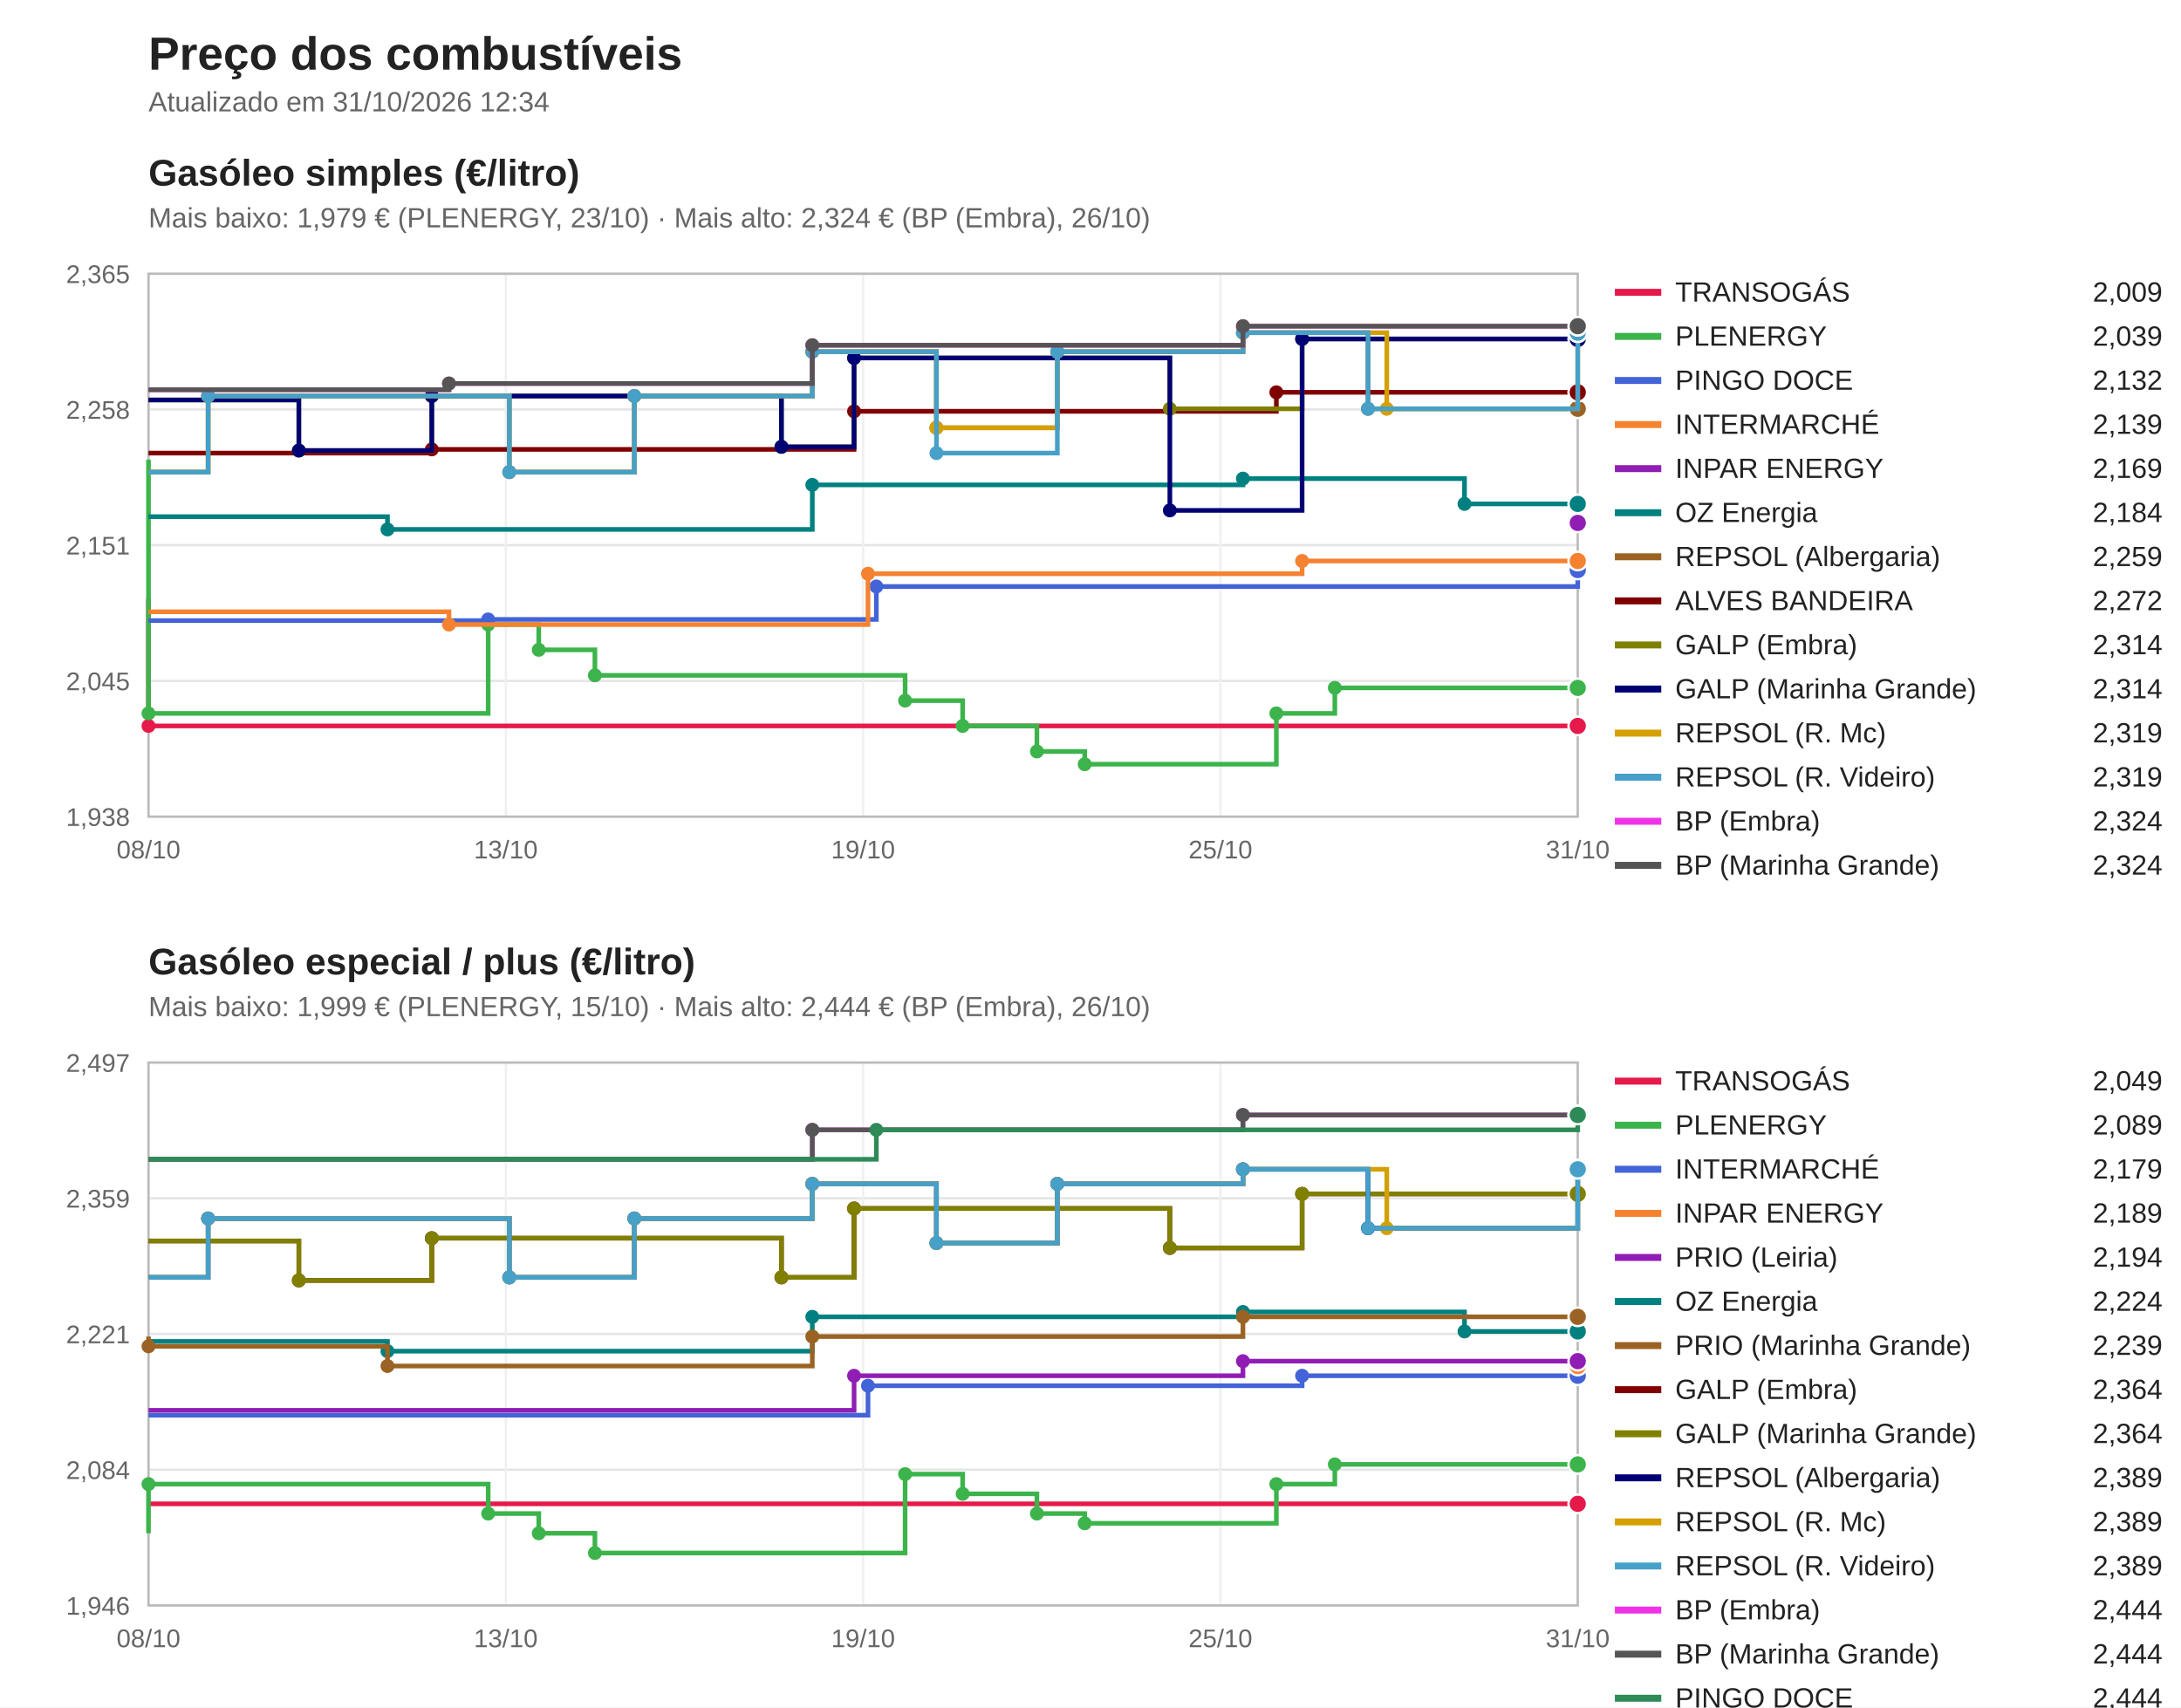
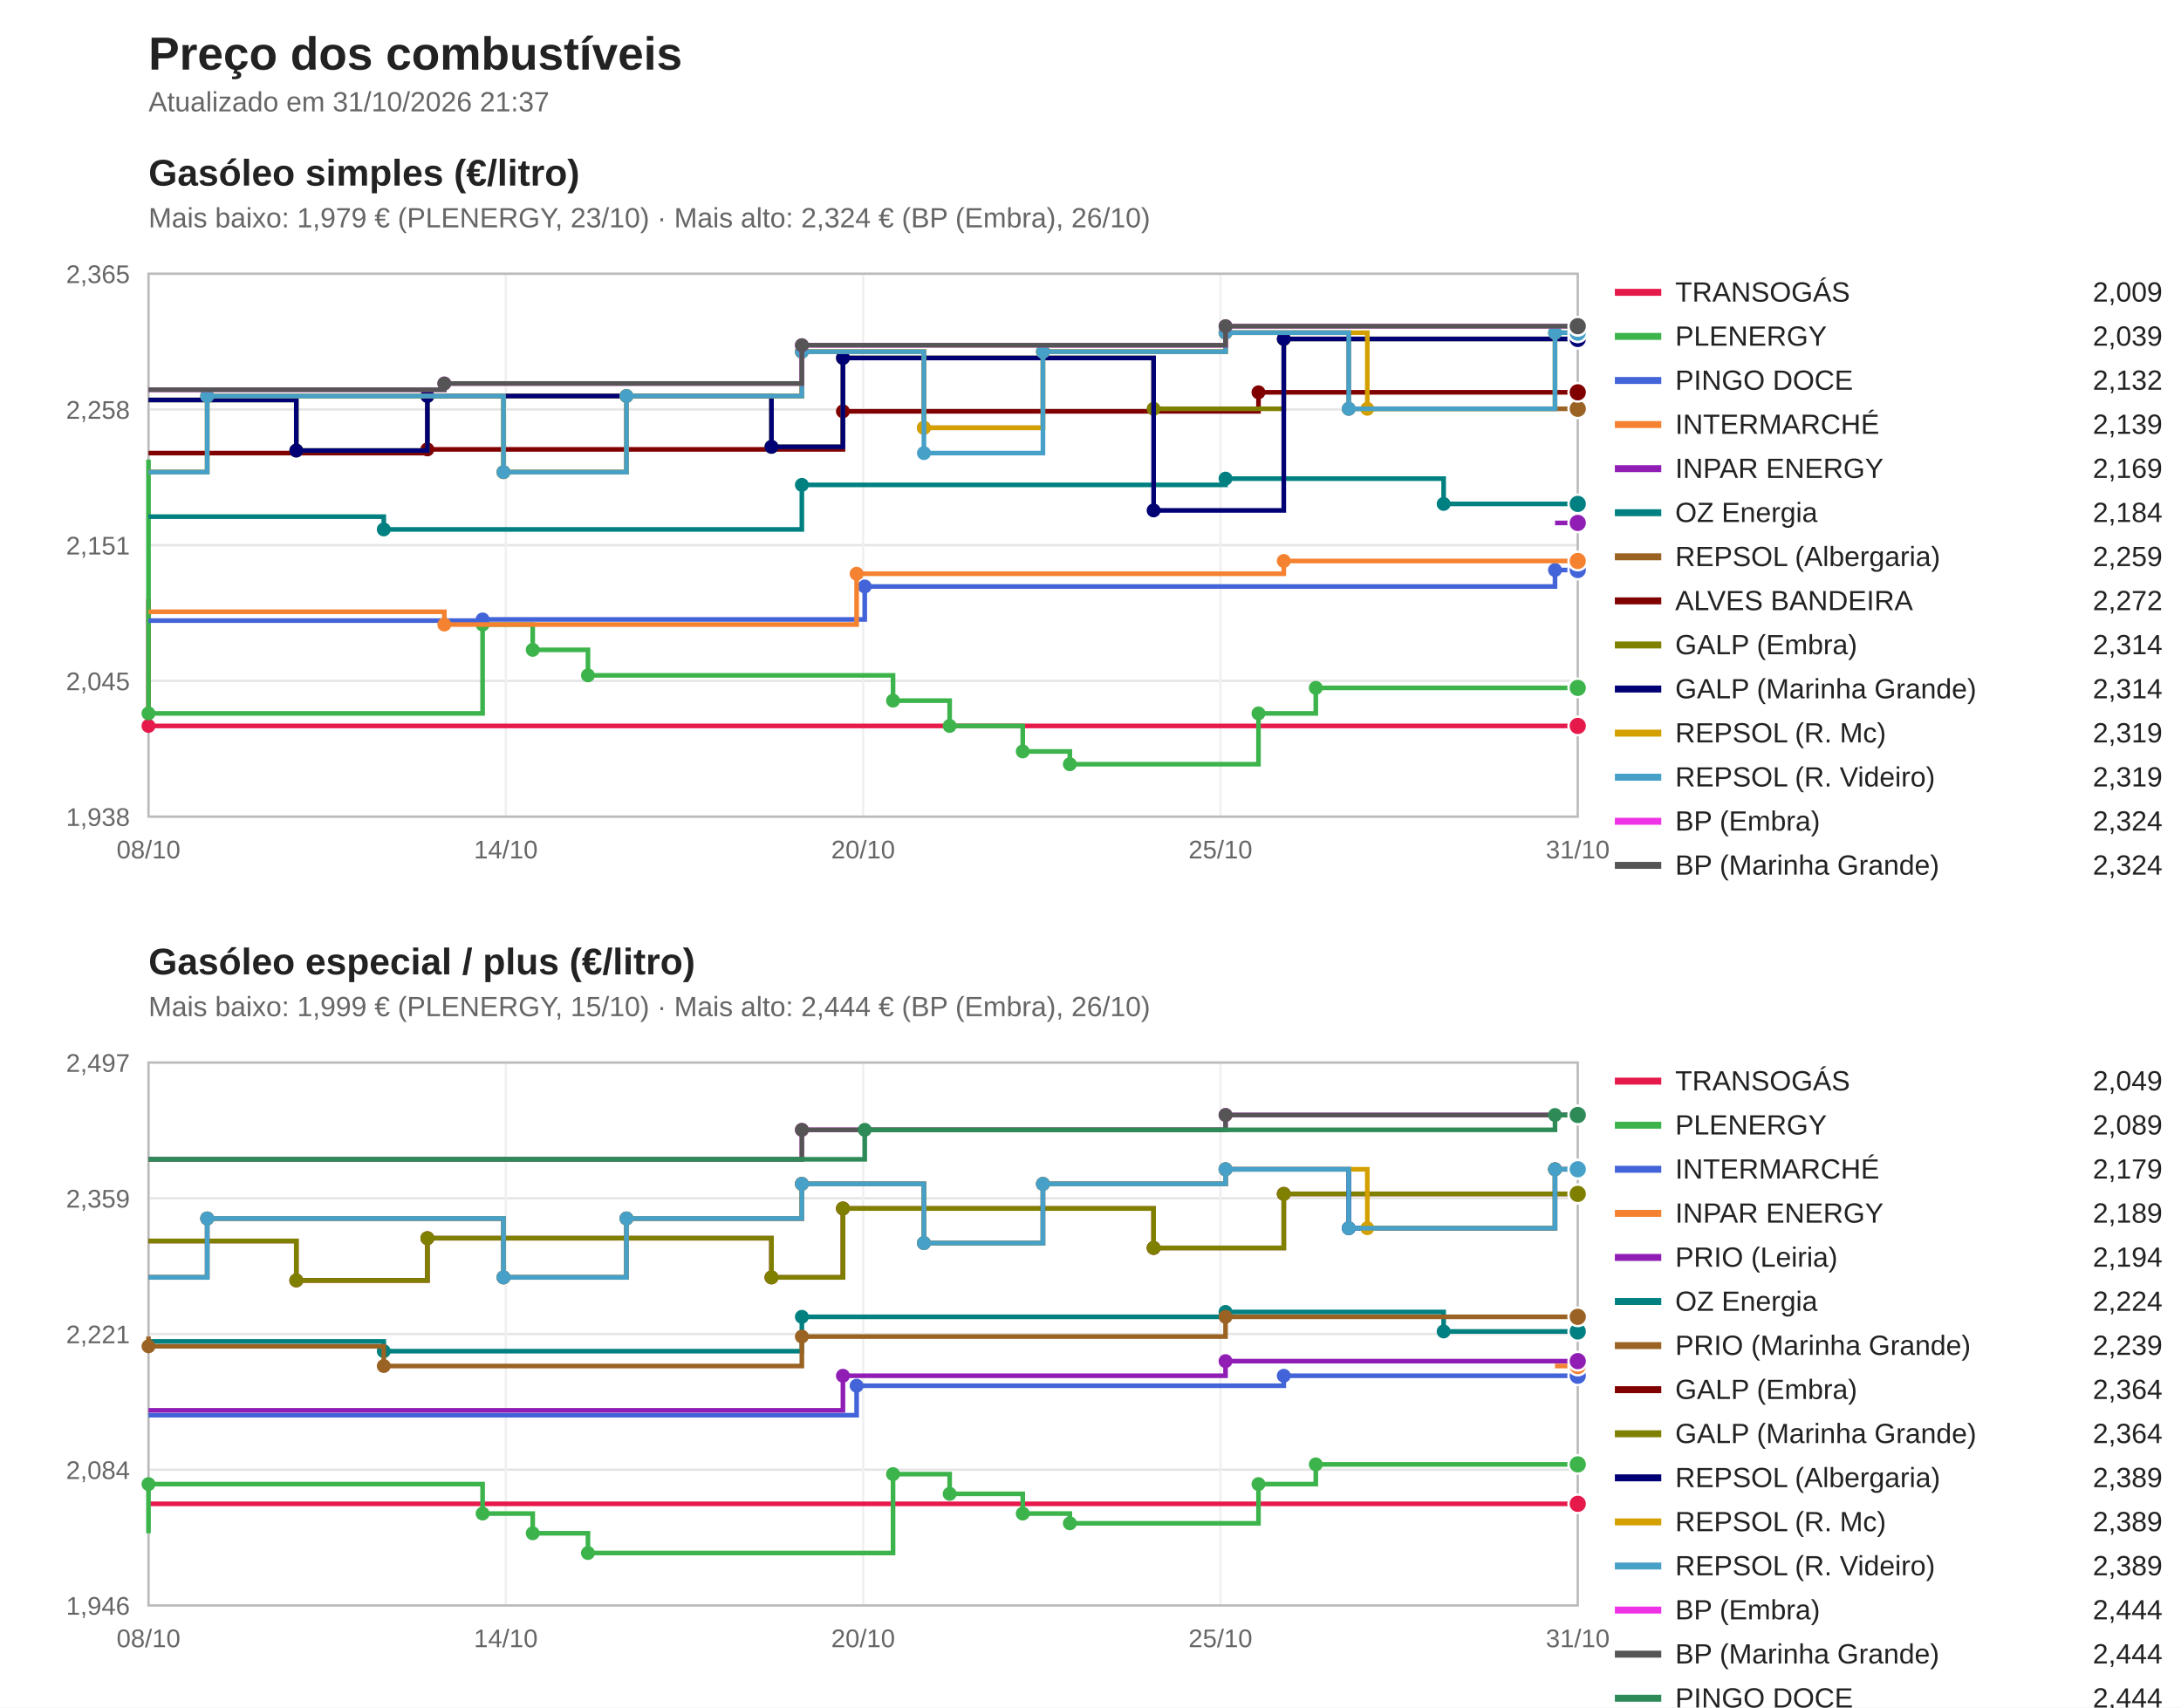
<svg xmlns="http://www.w3.org/2000/svg" viewBox="0 0 940 736" width="940" height="736" font-family="Segoe UI, Arial, sans-serif">
  <rect width="940" height="736" fill="#ffffff" />
  <text x="64" y="30" font-size="20" font-weight="bold" fill="#222">Preço dos combustíveis</text>
-   <text x="64" y="48" font-size="12" fill="#666">Atualizado em 31/10/2026 12:34</text>
+   <text x="64" y="48" font-size="12" fill="#666">Atualizado em 31/10/2026 21:37</text>
  <text x="64" y="80" font-size="16" font-weight="bold" fill="#222">Gasóleo simples (€/litro)</text>
  <text x="64" y="98" font-size="12" fill="#666">Mais baixo: 1,979 € (PLENERGY, 23/10) · Mais alto: 2,324 € (BP (Embra), 26/10)</text>
  <line x1="64" y1="352.0" x2="680" y2="352.0" stroke="#e5e5e5" />
  <text x="56" y="356.0" font-size="11" fill="#666" text-anchor="end">1,938</text>
  <line x1="64" y1="293.5" x2="680" y2="293.5" stroke="#e5e5e5" />
  <text x="56" y="297.5" font-size="11" fill="#666" text-anchor="end">2,045</text>
  <line x1="64" y1="235.0" x2="680" y2="235.0" stroke="#e5e5e5" />
  <text x="56" y="239.0" font-size="11" fill="#666" text-anchor="end">2,151</text>
  <line x1="64" y1="176.5" x2="680" y2="176.5" stroke="#e5e5e5" />
  <text x="56" y="180.5" font-size="11" fill="#666" text-anchor="end">2,258</text>
  <line x1="64" y1="118.0" x2="680" y2="118.0" stroke="#e5e5e5" />
  <text x="56" y="122.0" font-size="11" fill="#666" text-anchor="end">2,365</text>
  <line x1="64.0" y1="118" x2="64.0" y2="352" stroke="#f0f0f0" />
  <text x="64.0" y="370" font-size="11" fill="#666" text-anchor="middle">08/10</text>
  <line x1="218.0" y1="118" x2="218.0" y2="352" stroke="#f0f0f0" />
-   <text x="218.0" y="370" font-size="11" fill="#666" text-anchor="middle">13/10</text>
+   <text x="218.0" y="370" font-size="11" fill="#666" text-anchor="middle">14/10</text>
  <line x1="372.0" y1="118" x2="372.0" y2="352" stroke="#f0f0f0" />
-   <text x="372.0" y="370" font-size="11" fill="#666" text-anchor="middle">19/10</text>
+   <text x="372.0" y="370" font-size="11" fill="#666" text-anchor="middle">20/10</text>
  <line x1="526.0" y1="118" x2="526.0" y2="352" stroke="#f0f0f0" />
  <text x="526.0" y="370" font-size="11" fill="#666" text-anchor="middle">25/10</text>
  <line x1="680.0" y1="118" x2="680.0" y2="352" stroke="#f0f0f0" />
  <text x="680.0" y="370" font-size="11" fill="#666" text-anchor="middle">31/10</text>
  <rect x="64" y="118" width="616" height="234" fill="none" stroke="#bbb" />
  <path d="M64.0,258.2 H64.0 V312.9 H680.0 V312.9" fill="none" stroke="#e6194b" stroke-width="2" />
  <circle cx="64.0" cy="312.9" r="3" fill="#e6194b" />
  <circle cx="680.0" cy="312.9" r="4" fill="#e6194b" stroke="#fff" />
  <line x1="696" y1="126" x2="716" y2="126" stroke="#e6194b" stroke-width="3" />
  <text x="722" y="130" font-size="12" fill="#222">TRANSOGÁS</text>
  <text x="932" y="130" font-size="12" fill="#222" text-anchor="end">2,009</text>
-   <path d="M64.0,198.1 H64.0 V307.5 H210.4 V269.2 H232.2 V280.1 H256.4 V291.1 H390.1 V302.0 H414.9 V312.9 H446.9 V323.9 H467.5 V329.4 H550.1 V307.5 H575.3 V296.5 H680.0 V296.5" fill="none" stroke="#3cb44b" stroke-width="2" />
+   <path d="M64.0,198.1 H64.0 V307.5 H208.0 V269.2 H229.6 V280.1 H253.4 V291.1 H384.9 V302.0 H409.3 V312.9 H440.8 V323.9 H461.1 V329.4 H542.4 V307.5 H567.1 V296.5 H680.0 V296.5" fill="none" stroke="#3cb44b" stroke-width="2" />
  <circle cx="64.0" cy="307.5" r="3" fill="#3cb44b" />
-   <circle cx="210.4" cy="269.2" r="3" fill="#3cb44b" />
-   <circle cx="232.2" cy="280.1" r="3" fill="#3cb44b" />
-   <circle cx="256.4" cy="291.1" r="3" fill="#3cb44b" />
-   <circle cx="390.1" cy="302.0" r="3" fill="#3cb44b" />
-   <circle cx="414.9" cy="312.9" r="3" fill="#3cb44b" />
-   <circle cx="446.9" cy="323.9" r="3" fill="#3cb44b" />
-   <circle cx="467.5" cy="329.4" r="3" fill="#3cb44b" />
-   <circle cx="550.1" cy="307.5" r="3" fill="#3cb44b" />
-   <circle cx="575.3" cy="296.5" r="3" fill="#3cb44b" />
+   <circle cx="208.0" cy="269.2" r="3" fill="#3cb44b" />
+   <circle cx="229.6" cy="280.1" r="3" fill="#3cb44b" />
+   <circle cx="253.4" cy="291.1" r="3" fill="#3cb44b" />
+   <circle cx="384.9" cy="302.0" r="3" fill="#3cb44b" />
+   <circle cx="409.3" cy="312.9" r="3" fill="#3cb44b" />
+   <circle cx="440.8" cy="323.9" r="3" fill="#3cb44b" />
+   <circle cx="461.1" cy="329.4" r="3" fill="#3cb44b" />
+   <circle cx="542.4" cy="307.5" r="3" fill="#3cb44b" />
+   <circle cx="567.1" cy="296.5" r="3" fill="#3cb44b" />
  <circle cx="680.0" cy="296.5" r="4" fill="#3cb44b" stroke="#fff" />
  <line x1="696" y1="145" x2="716" y2="145" stroke="#3cb44b" stroke-width="3" />
  <text x="722" y="149" font-size="12" fill="#222">PLENERGY</text>
  <text x="932" y="149" font-size="12" fill="#222" text-anchor="end">2,039</text>
-   <path d="M64.0,267.5 H210.4 V267.0 H377.7 V252.8 H680.0 V245.7 H680.0 V245.7" fill="none" stroke="#4363d8" stroke-width="2" />
-   <circle cx="210.4" cy="267.0" r="3" fill="#4363d8" />
-   <circle cx="377.7" cy="252.8" r="3" fill="#4363d8" />
-   <circle cx="680.0" cy="245.7" r="3" fill="#4363d8" />
+   <path d="M64.0,267.5 H208.0 V267.0 H372.7 V252.8 H670.2 V245.7 H680.0 V245.7" fill="none" stroke="#4363d8" stroke-width="2" />
+   <circle cx="208.0" cy="267.0" r="3" fill="#4363d8" />
+   <circle cx="372.7" cy="252.8" r="3" fill="#4363d8" />
+   <circle cx="670.2" cy="245.7" r="3" fill="#4363d8" />
  <circle cx="680.0" cy="245.7" r="4" fill="#4363d8" stroke="#fff" />
  <line x1="696" y1="164" x2="716" y2="164" stroke="#4363d8" stroke-width="3" />
  <text x="722" y="168" font-size="12" fill="#222">PINGO DOCE</text>
  <text x="932" y="168" font-size="12" fill="#222" text-anchor="end">2,132</text>
-   <path d="M64.0,263.7 H193.5 V269.2 H374.1 V247.3 H561.2 V241.8 H680.0 V241.8" fill="none" stroke="#f58231" stroke-width="2" />
-   <circle cx="193.5" cy="269.2" r="3" fill="#f58231" />
-   <circle cx="374.1" cy="247.3" r="3" fill="#f58231" />
-   <circle cx="561.2" cy="241.8" r="3" fill="#f58231" />
+   <path d="M64.0,263.7 H191.5 V269.2 H369.2 V247.3 H553.3 V241.8 H680.0 V241.8" fill="none" stroke="#f58231" stroke-width="2" />
+   <circle cx="191.5" cy="269.2" r="3" fill="#f58231" />
+   <circle cx="369.2" cy="247.3" r="3" fill="#f58231" />
+   <circle cx="553.3" cy="241.8" r="3" fill="#f58231" />
  <circle cx="680.0" cy="241.8" r="4" fill="#f58231" stroke="#fff" />
  <line x1="696" y1="183" x2="716" y2="183" stroke="#f58231" stroke-width="3" />
  <text x="722" y="187" font-size="12" fill="#222">INTERMARCHÉ</text>
  <text x="932" y="187" font-size="12" fill="#222" text-anchor="end">2,139</text>
-   <path d="M680.0,225.4 H680.0 V225.4" fill="none" stroke="#911eb4" stroke-width="2" />
+   <path d="M670.2,225.4 H680.0 V225.4" fill="none" stroke="#911eb4" stroke-width="2" />
  <circle cx="680.0" cy="225.4" r="4" fill="#911eb4" stroke="#fff" />
  <line x1="696" y1="202" x2="716" y2="202" stroke="#911eb4" stroke-width="3" />
  <text x="722" y="206" font-size="12" fill="#222">INPAR ENERGY</text>
  <text x="932" y="206" font-size="12" fill="#222" text-anchor="end">2,169</text>
-   <path d="M64.0,222.7 H167.0 V228.2 H350.1 V209.0 H535.7 V206.3 H631.2 V217.2 H680.0 V217.2" fill="none" stroke="#008080" stroke-width="2" />
-   <circle cx="167.0" cy="228.2" r="3" fill="#008080" />
-   <circle cx="350.1" cy="209.0" r="3" fill="#008080" />
-   <circle cx="535.7" cy="206.3" r="3" fill="#008080" />
-   <circle cx="631.2" cy="217.2" r="3" fill="#008080" />
+   <path d="M64.0,222.7 H165.4 V228.2 H345.6 V209.0 H528.2 V206.3 H622.2 V217.2 H680.0 V217.2" fill="none" stroke="#008080" stroke-width="2" />
+   <circle cx="165.4" cy="228.2" r="3" fill="#008080" />
+   <circle cx="345.6" cy="209.0" r="3" fill="#008080" />
+   <circle cx="528.2" cy="206.3" r="3" fill="#008080" />
+   <circle cx="622.2" cy="217.2" r="3" fill="#008080" />
  <circle cx="680.0" cy="217.2" r="4" fill="#008080" stroke="#fff" />
  <line x1="696" y1="221" x2="716" y2="221" stroke="#008080" stroke-width="3" />
  <text x="722" y="225" font-size="12" fill="#222">OZ Energia</text>
  <text x="932" y="225" font-size="12" fill="#222" text-anchor="end">2,184</text>
-   <path d="M64.0,203.5 H89.7 V170.7 H219.5 V203.5 H273.4 V170.7 H350.1 V151.6 H403.6 V184.4 H455.7 V151.6 H535.7 V143.4 H589.6 V176.2 H680.0 V176.2" fill="none" stroke="#9a6324" stroke-width="2" />
-   <circle cx="89.7" cy="170.7" r="3" fill="#9a6324" />
-   <circle cx="219.5" cy="203.5" r="3" fill="#9a6324" />
-   <circle cx="273.4" cy="170.7" r="3" fill="#9a6324" />
-   <circle cx="350.1" cy="151.6" r="3" fill="#9a6324" />
-   <circle cx="403.6" cy="184.4" r="3" fill="#9a6324" />
-   <circle cx="455.7" cy="151.6" r="3" fill="#9a6324" />
-   <circle cx="535.7" cy="143.4" r="3" fill="#9a6324" />
-   <circle cx="589.6" cy="176.2" r="3" fill="#9a6324" />
+   <path d="M64.0,203.5 H89.3 V170.7 H217.0 V203.5 H270.0 V170.7 H345.6 V151.6 H398.2 V184.4 H449.5 V151.6 H528.2 V143.4 H581.3 V176.2 H680.0 V176.2" fill="none" stroke="#9a6324" stroke-width="2" />
+   <circle cx="89.3" cy="170.7" r="3" fill="#9a6324" />
+   <circle cx="217.0" cy="203.5" r="3" fill="#9a6324" />
+   <circle cx="270.0" cy="170.7" r="3" fill="#9a6324" />
+   <circle cx="345.6" cy="151.6" r="3" fill="#9a6324" />
+   <circle cx="398.2" cy="184.4" r="3" fill="#9a6324" />
+   <circle cx="449.5" cy="151.6" r="3" fill="#9a6324" />
+   <circle cx="528.2" cy="143.4" r="3" fill="#9a6324" />
+   <circle cx="581.3" cy="176.2" r="3" fill="#9a6324" />
  <circle cx="680.0" cy="176.2" r="4" fill="#9a6324" stroke="#fff" />
  <line x1="696" y1="240" x2="716" y2="240" stroke="#9a6324" stroke-width="3" />
  <text x="722" y="244" font-size="12" fill="#222">REPSOL (Albergaria)</text>
  <text x="932" y="244" font-size="12" fill="#222" text-anchor="end">2,259</text>
-   <path d="M64.0,195.3 H186.1 V193.7 H368.1 V177.3 H550.1 V169.1 H680.0 V169.1" fill="none" stroke="#800000" stroke-width="2" />
-   <circle cx="186.1" cy="193.7" r="3" fill="#800000" />
-   <circle cx="368.1" cy="177.3" r="3" fill="#800000" />
-   <circle cx="550.1" cy="169.1" r="3" fill="#800000" />
+   <path d="M64.0,195.3 H184.2 V193.7 H363.3 V177.3 H542.4 V169.1 H680.0 V169.1" fill="none" stroke="#800000" stroke-width="2" />
+   <circle cx="184.2" cy="193.7" r="3" fill="#800000" />
+   <circle cx="363.3" cy="177.3" r="3" fill="#800000" />
+   <circle cx="542.4" cy="169.1" r="3" fill="#800000" />
  <circle cx="680.0" cy="169.1" r="4" fill="#800000" stroke="#fff" />
  <line x1="696" y1="259" x2="716" y2="259" stroke="#800000" stroke-width="3" />
  <text x="722" y="263" font-size="12" fill="#222">ALVES BANDEIRA</text>
  <text x="932" y="263" font-size="12" fill="#222" text-anchor="end">2,272</text>
-   <path d="M64.0,172.4 H128.8 V194.2 H186.1 V170.7 H336.8 V192.6 H368.1 V154.3 H504.2 V176.2 H561.2 V146.1 H680.0 V146.1" fill="none" stroke="#808000" stroke-width="2" />
-   <circle cx="128.8" cy="194.2" r="3" fill="#808000" />
-   <circle cx="186.1" cy="170.7" r="3" fill="#808000" />
-   <circle cx="336.8" cy="192.6" r="3" fill="#808000" />
-   <circle cx="368.1" cy="154.3" r="3" fill="#808000" />
-   <circle cx="504.2" cy="176.2" r="3" fill="#808000" />
-   <circle cx="561.2" cy="146.1" r="3" fill="#808000" />
+   <path d="M64.0,172.4 H127.7 V194.2 H184.2 V170.7 H332.5 V192.6 H363.3 V154.3 H497.2 V176.2 H553.3 V146.1 H680.0 V146.1" fill="none" stroke="#808000" stroke-width="2" />
+   <circle cx="127.7" cy="194.2" r="3" fill="#808000" />
+   <circle cx="184.2" cy="170.7" r="3" fill="#808000" />
+   <circle cx="332.5" cy="192.6" r="3" fill="#808000" />
+   <circle cx="363.3" cy="154.3" r="3" fill="#808000" />
+   <circle cx="497.2" cy="176.2" r="3" fill="#808000" />
+   <circle cx="553.3" cy="146.1" r="3" fill="#808000" />
  <circle cx="680.0" cy="146.1" r="4" fill="#808000" stroke="#fff" />
  <line x1="696" y1="278" x2="716" y2="278" stroke="#808000" stroke-width="3" />
  <text x="722" y="282" font-size="12" fill="#222">GALP (Embra)</text>
  <text x="932" y="282" font-size="12" fill="#222" text-anchor="end">2,314</text>
-   <path d="M64.0,172.4 H128.8 V194.2 H186.1 V170.7 H336.8 V192.6 H368.1 V154.3 H504.2 V220.0 H561.2 V146.1 H680.0 V146.1" fill="none" stroke="#000075" stroke-width="2" />
-   <circle cx="128.8" cy="194.2" r="3" fill="#000075" />
-   <circle cx="186.1" cy="170.7" r="3" fill="#000075" />
-   <circle cx="336.8" cy="192.6" r="3" fill="#000075" />
-   <circle cx="368.1" cy="154.3" r="3" fill="#000075" />
-   <circle cx="504.2" cy="220.0" r="3" fill="#000075" />
-   <circle cx="561.2" cy="146.1" r="3" fill="#000075" />
+   <path d="M64.0,172.4 H127.7 V194.2 H184.2 V170.7 H332.5 V192.6 H363.3 V154.3 H497.2 V220.0 H553.3 V146.1 H680.0 V146.1" fill="none" stroke="#000075" stroke-width="2" />
+   <circle cx="127.7" cy="194.2" r="3" fill="#000075" />
+   <circle cx="184.2" cy="170.7" r="3" fill="#000075" />
+   <circle cx="332.5" cy="192.6" r="3" fill="#000075" />
+   <circle cx="363.3" cy="154.3" r="3" fill="#000075" />
+   <circle cx="497.2" cy="220.0" r="3" fill="#000075" />
+   <circle cx="553.3" cy="146.1" r="3" fill="#000075" />
  <circle cx="680.0" cy="146.1" r="4" fill="#000075" stroke="#fff" />
  <line x1="696" y1="297" x2="716" y2="297" stroke="#000075" stroke-width="3" />
  <text x="722" y="301" font-size="12" fill="#222">GALP (Marinha Grande)</text>
  <text x="932" y="301" font-size="12" fill="#222" text-anchor="end">2,314</text>
-   <path d="M64.0,203.5 H89.7 V170.7 H219.5 V203.5 H273.4 V170.7 H350.1 V151.6 H403.6 V184.4 H455.7 V151.6 H535.7 V143.4 H597.7 V176.2 H680.0 V143.4 H680.0 V143.4" fill="none" stroke="#d4a000" stroke-width="2" />
-   <circle cx="89.7" cy="170.7" r="3" fill="#d4a000" />
-   <circle cx="219.5" cy="203.5" r="3" fill="#d4a000" />
-   <circle cx="273.4" cy="170.7" r="3" fill="#d4a000" />
-   <circle cx="350.1" cy="151.6" r="3" fill="#d4a000" />
-   <circle cx="403.6" cy="184.4" r="3" fill="#d4a000" />
-   <circle cx="455.7" cy="151.6" r="3" fill="#d4a000" />
-   <circle cx="535.7" cy="143.4" r="3" fill="#d4a000" />
-   <circle cx="597.7" cy="176.2" r="3" fill="#d4a000" />
-   <circle cx="680.0" cy="143.4" r="3" fill="#d4a000" />
+   <path d="M64.0,203.5 H89.3 V170.7 H217.0 V203.5 H270.0 V170.7 H345.6 V151.6 H398.2 V184.4 H449.5 V151.6 H528.2 V143.4 H589.3 V176.2 H670.2 V143.4 H680.0 V143.4" fill="none" stroke="#d4a000" stroke-width="2" />
+   <circle cx="89.3" cy="170.7" r="3" fill="#d4a000" />
+   <circle cx="217.0" cy="203.5" r="3" fill="#d4a000" />
+   <circle cx="270.0" cy="170.7" r="3" fill="#d4a000" />
+   <circle cx="345.6" cy="151.6" r="3" fill="#d4a000" />
+   <circle cx="398.2" cy="184.4" r="3" fill="#d4a000" />
+   <circle cx="449.5" cy="151.6" r="3" fill="#d4a000" />
+   <circle cx="528.2" cy="143.4" r="3" fill="#d4a000" />
+   <circle cx="589.3" cy="176.2" r="3" fill="#d4a000" />
+   <circle cx="670.2" cy="143.4" r="3" fill="#d4a000" />
  <circle cx="680.0" cy="143.4" r="4" fill="#d4a000" stroke="#fff" />
  <line x1="696" y1="316" x2="716" y2="316" stroke="#d4a000" stroke-width="3" />
  <text x="722" y="320" font-size="12" fill="#222">REPSOL (R. Mc)</text>
  <text x="932" y="320" font-size="12" fill="#222" text-anchor="end">2,319</text>
-   <path d="M64.0,203.5 H89.7 V170.7 H219.5 V203.5 H273.4 V170.7 H350.1 V151.6 H403.6 V195.3 H455.7 V151.6 H535.7 V143.4 H589.6 V176.2 H680.0 V143.4 H680.0 V143.4" fill="none" stroke="#46a0c8" stroke-width="2" />
-   <circle cx="89.7" cy="170.7" r="3" fill="#46a0c8" />
-   <circle cx="219.5" cy="203.5" r="3" fill="#46a0c8" />
-   <circle cx="273.4" cy="170.7" r="3" fill="#46a0c8" />
-   <circle cx="350.1" cy="151.6" r="3" fill="#46a0c8" />
-   <circle cx="403.6" cy="195.3" r="3" fill="#46a0c8" />
-   <circle cx="455.7" cy="151.6" r="3" fill="#46a0c8" />
-   <circle cx="535.7" cy="143.4" r="3" fill="#46a0c8" />
-   <circle cx="589.6" cy="176.2" r="3" fill="#46a0c8" />
-   <circle cx="680.0" cy="143.4" r="3" fill="#46a0c8" />
+   <path d="M64.0,203.5 H89.3 V170.7 H217.0 V203.5 H270.0 V170.7 H345.6 V151.6 H398.2 V195.3 H449.5 V151.6 H528.2 V143.4 H581.3 V176.2 H670.2 V143.4 H680.0 V143.4" fill="none" stroke="#46a0c8" stroke-width="2" />
+   <circle cx="89.3" cy="170.7" r="3" fill="#46a0c8" />
+   <circle cx="217.0" cy="203.5" r="3" fill="#46a0c8" />
+   <circle cx="270.0" cy="170.7" r="3" fill="#46a0c8" />
+   <circle cx="345.6" cy="151.6" r="3" fill="#46a0c8" />
+   <circle cx="398.2" cy="195.3" r="3" fill="#46a0c8" />
+   <circle cx="449.5" cy="151.6" r="3" fill="#46a0c8" />
+   <circle cx="528.2" cy="143.4" r="3" fill="#46a0c8" />
+   <circle cx="581.3" cy="176.2" r="3" fill="#46a0c8" />
+   <circle cx="670.2" cy="143.4" r="3" fill="#46a0c8" />
  <circle cx="680.0" cy="143.4" r="4" fill="#46a0c8" stroke="#fff" />
  <line x1="696" y1="335" x2="716" y2="335" stroke="#46a0c8" stroke-width="3" />
  <text x="722" y="339" font-size="12" fill="#222">REPSOL (R. Videiro)</text>
  <text x="932" y="339" font-size="12" fill="#222" text-anchor="end">2,319</text>
-   <path d="M64.0,168.0 H193.5 V165.3 H350.1 V148.8 H535.7 V140.6 H680.0 V140.6" fill="none" stroke="#f032e6" stroke-width="2" />
-   <circle cx="193.5" cy="165.3" r="3" fill="#f032e6" />
-   <circle cx="350.1" cy="148.8" r="3" fill="#f032e6" />
-   <circle cx="535.7" cy="140.6" r="3" fill="#f032e6" />
+   <path d="M64.0,168.0 H191.5 V165.3 H345.6 V148.8 H528.2 V140.6 H680.0 V140.6" fill="none" stroke="#f032e6" stroke-width="2" />
+   <circle cx="191.5" cy="165.3" r="3" fill="#f032e6" />
+   <circle cx="345.6" cy="148.8" r="3" fill="#f032e6" />
+   <circle cx="528.2" cy="140.6" r="3" fill="#f032e6" />
  <circle cx="680.0" cy="140.6" r="4" fill="#f032e6" stroke="#fff" />
  <line x1="696" y1="354" x2="716" y2="354" stroke="#f032e6" stroke-width="3" />
  <text x="722" y="358" font-size="12" fill="#222">BP (Embra)</text>
  <text x="932" y="358" font-size="12" fill="#222" text-anchor="end">2,324</text>
-   <path d="M64.0,168.0 H193.5 V165.3 H350.1 V148.8 H535.7 V140.6 H680.0 V140.6" fill="none" stroke="#555555" stroke-width="2" />
-   <circle cx="193.5" cy="165.3" r="3" fill="#555555" />
-   <circle cx="350.1" cy="148.8" r="3" fill="#555555" />
-   <circle cx="535.7" cy="140.6" r="3" fill="#555555" />
+   <path d="M64.0,168.0 H191.5 V165.3 H345.6 V148.8 H528.2 V140.6 H680.0 V140.6" fill="none" stroke="#555555" stroke-width="2" />
+   <circle cx="191.5" cy="165.3" r="3" fill="#555555" />
+   <circle cx="345.6" cy="148.8" r="3" fill="#555555" />
+   <circle cx="528.2" cy="140.6" r="3" fill="#555555" />
  <circle cx="680.0" cy="140.6" r="4" fill="#555555" stroke="#fff" />
  <line x1="696" y1="373" x2="716" y2="373" stroke="#555555" stroke-width="3" />
  <text x="722" y="377" font-size="12" fill="#222">BP (Marinha Grande)</text>
  <text x="932" y="377" font-size="12" fill="#222" text-anchor="end">2,324</text>
  <text x="64" y="420" font-size="16" font-weight="bold" fill="#222">Gasóleo especial / plus (€/litro)</text>
  <text x="64" y="438" font-size="12" fill="#666">Mais baixo: 1,999 € (PLENERGY, 15/10) · Mais alto: 2,444 € (BP (Embra), 26/10)</text>
  <line x1="64" y1="692.0" x2="680" y2="692.0" stroke="#e5e5e5" />
  <text x="56" y="696.0" font-size="11" fill="#666" text-anchor="end">1,946</text>
  <line x1="64" y1="633.5" x2="680" y2="633.5" stroke="#e5e5e5" />
  <text x="56" y="637.5" font-size="11" fill="#666" text-anchor="end">2,084</text>
  <line x1="64" y1="575.0" x2="680" y2="575.0" stroke="#e5e5e5" />
  <text x="56" y="579.0" font-size="11" fill="#666" text-anchor="end">2,221</text>
  <line x1="64" y1="516.5" x2="680" y2="516.5" stroke="#e5e5e5" />
  <text x="56" y="520.5" font-size="11" fill="#666" text-anchor="end">2,359</text>
  <line x1="64" y1="458.0" x2="680" y2="458.0" stroke="#e5e5e5" />
  <text x="56" y="462.0" font-size="11" fill="#666" text-anchor="end">2,497</text>
  <line x1="64.0" y1="458" x2="64.0" y2="692" stroke="#f0f0f0" />
  <text x="64.0" y="710" font-size="11" fill="#666" text-anchor="middle">08/10</text>
  <line x1="218.0" y1="458" x2="218.0" y2="692" stroke="#f0f0f0" />
-   <text x="218.0" y="710" font-size="11" fill="#666" text-anchor="middle">13/10</text>
+   <text x="218.0" y="710" font-size="11" fill="#666" text-anchor="middle">14/10</text>
  <line x1="372.0" y1="458" x2="372.0" y2="692" stroke="#f0f0f0" />
-   <text x="372.0" y="710" font-size="11" fill="#666" text-anchor="middle">19/10</text>
+   <text x="372.0" y="710" font-size="11" fill="#666" text-anchor="middle">20/10</text>
  <line x1="526.0" y1="458" x2="526.0" y2="692" stroke="#f0f0f0" />
  <text x="526.0" y="710" font-size="11" fill="#666" text-anchor="middle">25/10</text>
  <line x1="680.0" y1="458" x2="680.0" y2="692" stroke="#f0f0f0" />
  <text x="680.0" y="710" font-size="11" fill="#666" text-anchor="middle">31/10</text>
  <rect x="64" y="458" width="616" height="234" fill="none" stroke="#bbb" />
  <path d="M64.0,648.2 H680.0 V648.2" fill="none" stroke="#e6194b" stroke-width="2" />
  <circle cx="680.0" cy="648.2" r="4" fill="#e6194b" stroke="#fff" />
  <line x1="696" y1="466" x2="716" y2="466" stroke="#e6194b" stroke-width="3" />
  <text x="722" y="470" font-size="12" fill="#222">TRANSOGÁS</text>
  <text x="932" y="470" font-size="12" fill="#222" text-anchor="end">2,049</text>
-   <path d="M64.0,660.9 H64.0 V639.7 H210.4 V652.4 H232.2 V660.9 H256.4 V669.4 H390.1 V635.4 H414.9 V643.9 H446.9 V652.4 H467.5 V656.6 H550.1 V639.7 H575.3 V631.2 H680.0 V631.2" fill="none" stroke="#3cb44b" stroke-width="2" />
+   <path d="M64.0,660.9 H64.0 V639.7 H208.0 V652.4 H229.6 V660.9 H253.4 V669.4 H384.9 V635.4 H409.3 V643.9 H440.8 V652.4 H461.1 V656.6 H542.4 V639.7 H567.1 V631.2 H680.0 V631.2" fill="none" stroke="#3cb44b" stroke-width="2" />
  <circle cx="64.0" cy="639.7" r="3" fill="#3cb44b" />
-   <circle cx="210.4" cy="652.4" r="3" fill="#3cb44b" />
-   <circle cx="232.2" cy="660.9" r="3" fill="#3cb44b" />
-   <circle cx="256.4" cy="669.4" r="3" fill="#3cb44b" />
-   <circle cx="390.1" cy="635.4" r="3" fill="#3cb44b" />
-   <circle cx="414.9" cy="643.9" r="3" fill="#3cb44b" />
-   <circle cx="446.9" cy="652.4" r="3" fill="#3cb44b" />
-   <circle cx="467.5" cy="656.6" r="3" fill="#3cb44b" />
-   <circle cx="550.1" cy="639.7" r="3" fill="#3cb44b" />
-   <circle cx="575.3" cy="631.2" r="3" fill="#3cb44b" />
+   <circle cx="208.0" cy="652.4" r="3" fill="#3cb44b" />
+   <circle cx="229.6" cy="660.9" r="3" fill="#3cb44b" />
+   <circle cx="253.4" cy="669.4" r="3" fill="#3cb44b" />
+   <circle cx="384.9" cy="635.4" r="3" fill="#3cb44b" />
+   <circle cx="409.3" cy="643.9" r="3" fill="#3cb44b" />
+   <circle cx="440.8" cy="652.4" r="3" fill="#3cb44b" />
+   <circle cx="461.1" cy="656.6" r="3" fill="#3cb44b" />
+   <circle cx="542.4" cy="639.7" r="3" fill="#3cb44b" />
+   <circle cx="567.1" cy="631.2" r="3" fill="#3cb44b" />
  <circle cx="680.0" cy="631.2" r="4" fill="#3cb44b" stroke="#fff" />
  <line x1="696" y1="485" x2="716" y2="485" stroke="#3cb44b" stroke-width="3" />
  <text x="722" y="489" font-size="12" fill="#222">PLENERGY</text>
  <text x="932" y="489" font-size="12" fill="#222" text-anchor="end">2,089</text>
-   <path d="M64.0,610.0 H374.1 V597.3 H561.2 V593.0 H680.0 V593.0" fill="none" stroke="#4363d8" stroke-width="2" />
-   <circle cx="374.1" cy="597.3" r="3" fill="#4363d8" />
-   <circle cx="561.2" cy="593.0" r="3" fill="#4363d8" />
+   <path d="M64.0,610.0 H369.2 V597.3 H553.3 V593.0 H680.0 V593.0" fill="none" stroke="#4363d8" stroke-width="2" />
+   <circle cx="369.2" cy="597.3" r="3" fill="#4363d8" />
+   <circle cx="553.3" cy="593.0" r="3" fill="#4363d8" />
  <circle cx="680.0" cy="593.0" r="4" fill="#4363d8" stroke="#fff" />
  <line x1="696" y1="504" x2="716" y2="504" stroke="#4363d8" stroke-width="3" />
  <text x="722" y="508" font-size="12" fill="#222">INTERMARCHÉ</text>
  <text x="932" y="508" font-size="12" fill="#222" text-anchor="end">2,179</text>
-   <path d="M680.0,588.8 H680.0 V588.8" fill="none" stroke="#f58231" stroke-width="2" />
+   <path d="M670.2,588.8 H680.0 V588.8" fill="none" stroke="#f58231" stroke-width="2" />
  <circle cx="680.0" cy="588.8" r="4" fill="#f58231" stroke="#fff" />
  <line x1="696" y1="523" x2="716" y2="523" stroke="#f58231" stroke-width="3" />
  <text x="722" y="527" font-size="12" fill="#222">INPAR ENERGY</text>
  <text x="932" y="527" font-size="12" fill="#222" text-anchor="end">2,189</text>
-   <path d="M64.0,607.9 H368.1 V593.0 H535.7 V586.7 H680.0 V586.7" fill="none" stroke="#911eb4" stroke-width="2" />
-   <circle cx="368.1" cy="593.0" r="3" fill="#911eb4" />
-   <circle cx="535.7" cy="586.7" r="3" fill="#911eb4" />
+   <path d="M64.0,607.9 H363.3 V593.0 H528.2 V586.7 H680.0 V586.7" fill="none" stroke="#911eb4" stroke-width="2" />
+   <circle cx="363.3" cy="593.0" r="3" fill="#911eb4" />
+   <circle cx="528.2" cy="586.7" r="3" fill="#911eb4" />
  <circle cx="680.0" cy="586.7" r="4" fill="#911eb4" stroke="#fff" />
  <line x1="696" y1="542" x2="716" y2="542" stroke="#911eb4" stroke-width="3" />
  <text x="722" y="546" font-size="12" fill="#222">PRIO (Leiria)</text>
  <text x="932" y="546" font-size="12" fill="#222" text-anchor="end">2,194</text>
-   <path d="M64.0,578.2 H167.0 V582.4 H350.1 V567.6 H535.7 V565.5 H631.2 V573.9 H680.0 V573.9" fill="none" stroke="#008080" stroke-width="2" />
-   <circle cx="167.0" cy="582.4" r="3" fill="#008080" />
-   <circle cx="350.1" cy="567.6" r="3" fill="#008080" />
-   <circle cx="535.7" cy="565.5" r="3" fill="#008080" />
-   <circle cx="631.2" cy="573.9" r="3" fill="#008080" />
+   <path d="M64.0,578.2 H165.4 V582.4 H345.6 V567.6 H528.2 V565.5 H622.2 V573.9 H680.0 V573.9" fill="none" stroke="#008080" stroke-width="2" />
+   <circle cx="165.4" cy="582.4" r="3" fill="#008080" />
+   <circle cx="345.6" cy="567.6" r="3" fill="#008080" />
+   <circle cx="528.2" cy="565.5" r="3" fill="#008080" />
+   <circle cx="622.2" cy="573.9" r="3" fill="#008080" />
  <circle cx="680.0" cy="573.9" r="4" fill="#008080" stroke="#fff" />
  <line x1="696" y1="561" x2="716" y2="561" stroke="#008080" stroke-width="3" />
  <text x="722" y="565" font-size="12" fill="#222">OZ Energia</text>
  <text x="932" y="565" font-size="12" fill="#222" text-anchor="end">2,224</text>
-   <path d="M64.0,576.1 H64.0 V580.3 H167.0 V588.8 H350.1 V576.1 H535.7 V567.6 H680.0 V567.6" fill="none" stroke="#9a6324" stroke-width="2" />
+   <path d="M64.0,576.1 H64.0 V580.3 H165.4 V588.8 H345.6 V576.1 H528.2 V567.6 H680.0 V567.6" fill="none" stroke="#9a6324" stroke-width="2" />
  <circle cx="64.0" cy="580.3" r="3" fill="#9a6324" />
-   <circle cx="167.0" cy="588.8" r="3" fill="#9a6324" />
-   <circle cx="350.1" cy="576.1" r="3" fill="#9a6324" />
-   <circle cx="535.7" cy="567.6" r="3" fill="#9a6324" />
+   <circle cx="165.4" cy="588.8" r="3" fill="#9a6324" />
+   <circle cx="345.6" cy="576.1" r="3" fill="#9a6324" />
+   <circle cx="528.2" cy="567.6" r="3" fill="#9a6324" />
  <circle cx="680.0" cy="567.6" r="4" fill="#9a6324" stroke="#fff" />
  <line x1="696" y1="580" x2="716" y2="580" stroke="#9a6324" stroke-width="3" />
  <text x="722" y="584" font-size="12" fill="#222">PRIO (Marinha Grande)</text>
  <text x="932" y="584" font-size="12" fill="#222" text-anchor="end">2,239</text>
-   <path d="M64.0,534.9 H128.8 V551.9 H186.1 V533.7 H336.8 V550.6 H368.1 V520.9 H504.2 V537.9 H561.2 V514.6 H680.0 V514.6" fill="none" stroke="#800000" stroke-width="2" />
-   <circle cx="128.8" cy="551.9" r="3" fill="#800000" />
-   <circle cx="186.1" cy="533.7" r="3" fill="#800000" />
-   <circle cx="336.8" cy="550.6" r="3" fill="#800000" />
-   <circle cx="368.1" cy="520.9" r="3" fill="#800000" />
-   <circle cx="504.2" cy="537.9" r="3" fill="#800000" />
-   <circle cx="561.2" cy="514.6" r="3" fill="#800000" />
+   <path d="M64.0,534.9 H127.7 V551.9 H184.2 V533.7 H332.5 V550.6 H363.3 V520.9 H497.2 V537.9 H553.3 V514.6 H680.0 V514.6" fill="none" stroke="#800000" stroke-width="2" />
+   <circle cx="127.7" cy="551.9" r="3" fill="#800000" />
+   <circle cx="184.2" cy="533.7" r="3" fill="#800000" />
+   <circle cx="332.5" cy="550.6" r="3" fill="#800000" />
+   <circle cx="363.3" cy="520.9" r="3" fill="#800000" />
+   <circle cx="497.2" cy="537.9" r="3" fill="#800000" />
+   <circle cx="553.3" cy="514.6" r="3" fill="#800000" />
  <circle cx="680.0" cy="514.6" r="4" fill="#800000" stroke="#fff" />
  <line x1="696" y1="599" x2="716" y2="599" stroke="#800000" stroke-width="3" />
  <text x="722" y="603" font-size="12" fill="#222">GALP (Embra)</text>
  <text x="932" y="603" font-size="12" fill="#222" text-anchor="end">2,364</text>
-   <path d="M64.0,534.9 H128.8 V551.9 H186.1 V533.7 H336.8 V550.6 H368.1 V520.9 H504.2 V537.9 H561.2 V514.6 H680.0 V514.6" fill="none" stroke="#808000" stroke-width="2" />
-   <circle cx="128.8" cy="551.9" r="3" fill="#808000" />
-   <circle cx="186.1" cy="533.7" r="3" fill="#808000" />
-   <circle cx="336.8" cy="550.6" r="3" fill="#808000" />
-   <circle cx="368.1" cy="520.9" r="3" fill="#808000" />
-   <circle cx="504.2" cy="537.9" r="3" fill="#808000" />
-   <circle cx="561.2" cy="514.6" r="3" fill="#808000" />
+   <path d="M64.0,534.9 H127.7 V551.9 H184.2 V533.7 H332.5 V550.6 H363.3 V520.9 H497.2 V537.9 H553.3 V514.6 H680.0 V514.6" fill="none" stroke="#808000" stroke-width="2" />
+   <circle cx="127.7" cy="551.9" r="3" fill="#808000" />
+   <circle cx="184.2" cy="533.7" r="3" fill="#808000" />
+   <circle cx="332.5" cy="550.6" r="3" fill="#808000" />
+   <circle cx="363.3" cy="520.9" r="3" fill="#808000" />
+   <circle cx="497.2" cy="537.9" r="3" fill="#808000" />
+   <circle cx="553.3" cy="514.6" r="3" fill="#808000" />
  <circle cx="680.0" cy="514.6" r="4" fill="#808000" stroke="#fff" />
  <line x1="696" y1="618" x2="716" y2="618" stroke="#808000" stroke-width="3" />
  <text x="722" y="622" font-size="12" fill="#222">GALP (Marinha Grande)</text>
  <text x="932" y="622" font-size="12" fill="#222" text-anchor="end">2,364</text>
-   <path d="M64.0,550.6 H89.7 V525.2 H219.5 V550.6 H273.4 V525.2 H350.1 V510.3 H403.6 V535.8 H455.7 V510.3 H535.7 V504.0 H589.6 V529.4 H680.0 V504.0 H680.0 V504.0" fill="none" stroke="#000075" stroke-width="2" />
-   <circle cx="89.7" cy="525.2" r="3" fill="#000075" />
-   <circle cx="219.5" cy="550.6" r="3" fill="#000075" />
-   <circle cx="273.4" cy="525.2" r="3" fill="#000075" />
-   <circle cx="350.1" cy="510.3" r="3" fill="#000075" />
-   <circle cx="403.6" cy="535.8" r="3" fill="#000075" />
-   <circle cx="455.7" cy="510.3" r="3" fill="#000075" />
-   <circle cx="535.7" cy="504.0" r="3" fill="#000075" />
-   <circle cx="589.6" cy="529.4" r="3" fill="#000075" />
-   <circle cx="680.0" cy="504.0" r="3" fill="#000075" />
+   <path d="M64.0,550.6 H89.3 V525.2 H217.0 V550.6 H270.0 V525.2 H345.6 V510.3 H398.2 V535.8 H449.5 V510.3 H528.2 V504.0 H581.3 V529.4 H670.2 V504.0 H680.0 V504.0" fill="none" stroke="#000075" stroke-width="2" />
+   <circle cx="89.3" cy="525.2" r="3" fill="#000075" />
+   <circle cx="217.0" cy="550.6" r="3" fill="#000075" />
+   <circle cx="270.0" cy="525.2" r="3" fill="#000075" />
+   <circle cx="345.6" cy="510.3" r="3" fill="#000075" />
+   <circle cx="398.2" cy="535.8" r="3" fill="#000075" />
+   <circle cx="449.5" cy="510.3" r="3" fill="#000075" />
+   <circle cx="528.2" cy="504.0" r="3" fill="#000075" />
+   <circle cx="581.3" cy="529.4" r="3" fill="#000075" />
+   <circle cx="670.2" cy="504.0" r="3" fill="#000075" />
  <circle cx="680.0" cy="504.0" r="4" fill="#000075" stroke="#fff" />
  <line x1="696" y1="637" x2="716" y2="637" stroke="#000075" stroke-width="3" />
  <text x="722" y="641" font-size="12" fill="#222">REPSOL (Albergaria)</text>
  <text x="932" y="641" font-size="12" fill="#222" text-anchor="end">2,389</text>
-   <path d="M64.0,550.6 H89.7 V525.2 H219.5 V550.6 H273.4 V525.2 H350.1 V510.3 H403.6 V535.8 H455.7 V510.3 H535.7 V504.0 H597.7 V529.4 H680.0 V504.0 H680.0 V504.0" fill="none" stroke="#d4a000" stroke-width="2" />
-   <circle cx="89.7" cy="525.2" r="3" fill="#d4a000" />
-   <circle cx="219.5" cy="550.6" r="3" fill="#d4a000" />
-   <circle cx="273.4" cy="525.2" r="3" fill="#d4a000" />
-   <circle cx="350.1" cy="510.3" r="3" fill="#d4a000" />
-   <circle cx="403.6" cy="535.8" r="3" fill="#d4a000" />
-   <circle cx="455.7" cy="510.3" r="3" fill="#d4a000" />
-   <circle cx="535.7" cy="504.0" r="3" fill="#d4a000" />
-   <circle cx="597.7" cy="529.4" r="3" fill="#d4a000" />
-   <circle cx="680.0" cy="504.0" r="3" fill="#d4a000" />
+   <path d="M64.0,550.6 H89.3 V525.2 H217.0 V550.6 H270.0 V525.2 H345.6 V510.3 H398.2 V535.8 H449.5 V510.3 H528.2 V504.0 H589.3 V529.4 H670.2 V504.0 H680.0 V504.0" fill="none" stroke="#d4a000" stroke-width="2" />
+   <circle cx="89.3" cy="525.2" r="3" fill="#d4a000" />
+   <circle cx="217.0" cy="550.6" r="3" fill="#d4a000" />
+   <circle cx="270.0" cy="525.2" r="3" fill="#d4a000" />
+   <circle cx="345.6" cy="510.3" r="3" fill="#d4a000" />
+   <circle cx="398.2" cy="535.8" r="3" fill="#d4a000" />
+   <circle cx="449.5" cy="510.3" r="3" fill="#d4a000" />
+   <circle cx="528.2" cy="504.0" r="3" fill="#d4a000" />
+   <circle cx="589.3" cy="529.4" r="3" fill="#d4a000" />
+   <circle cx="670.2" cy="504.0" r="3" fill="#d4a000" />
  <circle cx="680.0" cy="504.0" r="4" fill="#d4a000" stroke="#fff" />
  <line x1="696" y1="656" x2="716" y2="656" stroke="#d4a000" stroke-width="3" />
  <text x="722" y="660" font-size="12" fill="#222">REPSOL (R. Mc)</text>
  <text x="932" y="660" font-size="12" fill="#222" text-anchor="end">2,389</text>
-   <path d="M64.0,550.6 H89.7 V525.2 H219.5 V550.6 H273.4 V525.2 H350.1 V510.3 H403.6 V535.8 H455.7 V510.3 H535.7 V504.0 H589.6 V529.4 H680.0 V504.0 H680.0 V504.0" fill="none" stroke="#46a0c8" stroke-width="2" />
-   <circle cx="89.7" cy="525.2" r="3" fill="#46a0c8" />
-   <circle cx="219.5" cy="550.6" r="3" fill="#46a0c8" />
-   <circle cx="273.4" cy="525.2" r="3" fill="#46a0c8" />
-   <circle cx="350.1" cy="510.3" r="3" fill="#46a0c8" />
-   <circle cx="403.6" cy="535.8" r="3" fill="#46a0c8" />
-   <circle cx="455.7" cy="510.3" r="3" fill="#46a0c8" />
-   <circle cx="535.7" cy="504.0" r="3" fill="#46a0c8" />
-   <circle cx="589.6" cy="529.4" r="3" fill="#46a0c8" />
-   <circle cx="680.0" cy="504.0" r="3" fill="#46a0c8" />
+   <path d="M64.0,550.6 H89.3 V525.2 H217.0 V550.6 H270.0 V525.2 H345.6 V510.3 H398.2 V535.8 H449.5 V510.3 H528.2 V504.0 H581.3 V529.4 H670.2 V504.0 H680.0 V504.0" fill="none" stroke="#46a0c8" stroke-width="2" />
+   <circle cx="89.3" cy="525.2" r="3" fill="#46a0c8" />
+   <circle cx="217.0" cy="550.6" r="3" fill="#46a0c8" />
+   <circle cx="270.0" cy="525.2" r="3" fill="#46a0c8" />
+   <circle cx="345.6" cy="510.3" r="3" fill="#46a0c8" />
+   <circle cx="398.2" cy="535.8" r="3" fill="#46a0c8" />
+   <circle cx="449.5" cy="510.3" r="3" fill="#46a0c8" />
+   <circle cx="528.2" cy="504.0" r="3" fill="#46a0c8" />
+   <circle cx="581.3" cy="529.4" r="3" fill="#46a0c8" />
+   <circle cx="670.2" cy="504.0" r="3" fill="#46a0c8" />
  <circle cx="680.0" cy="504.0" r="4" fill="#46a0c8" stroke="#fff" />
  <line x1="696" y1="675" x2="716" y2="675" stroke="#46a0c8" stroke-width="3" />
  <text x="722" y="679" font-size="12" fill="#222">REPSOL (R. Videiro)</text>
  <text x="932" y="679" font-size="12" fill="#222" text-anchor="end">2,389</text>
-   <path d="M64.0,499.7 H350.1 V487.0 H535.7 V480.6 H680.0 V480.6" fill="none" stroke="#f032e6" stroke-width="2" />
-   <circle cx="350.1" cy="487.0" r="3" fill="#f032e6" />
-   <circle cx="535.7" cy="480.6" r="3" fill="#f032e6" />
+   <path d="M64.0,499.7 H345.6 V487.0 H528.2 V480.6 H680.0 V480.6" fill="none" stroke="#f032e6" stroke-width="2" />
+   <circle cx="345.6" cy="487.0" r="3" fill="#f032e6" />
+   <circle cx="528.2" cy="480.6" r="3" fill="#f032e6" />
  <circle cx="680.0" cy="480.6" r="4" fill="#f032e6" stroke="#fff" />
  <line x1="696" y1="694" x2="716" y2="694" stroke="#f032e6" stroke-width="3" />
  <text x="722" y="698" font-size="12" fill="#222">BP (Embra)</text>
  <text x="932" y="698" font-size="12" fill="#222" text-anchor="end">2,444</text>
-   <path d="M64.0,499.7 H350.1 V487.0 H535.7 V480.6 H680.0 V480.6" fill="none" stroke="#555555" stroke-width="2" />
-   <circle cx="350.1" cy="487.0" r="3" fill="#555555" />
-   <circle cx="535.7" cy="480.6" r="3" fill="#555555" />
+   <path d="M64.0,499.7 H345.6 V487.0 H528.2 V480.6 H680.0 V480.6" fill="none" stroke="#555555" stroke-width="2" />
+   <circle cx="345.6" cy="487.0" r="3" fill="#555555" />
+   <circle cx="528.2" cy="480.6" r="3" fill="#555555" />
  <circle cx="680.0" cy="480.6" r="4" fill="#555555" stroke="#fff" />
  <line x1="696" y1="713" x2="716" y2="713" stroke="#555555" stroke-width="3" />
  <text x="722" y="717" font-size="12" fill="#222">BP (Marinha Grande)</text>
  <text x="932" y="717" font-size="12" fill="#222" text-anchor="end">2,444</text>
-   <path d="M64.0,499.7 H377.7 V487.0 H680.0 V480.6 H680.0 V480.6" fill="none" stroke="#2e8b57" stroke-width="2" />
-   <circle cx="377.7" cy="487.0" r="3" fill="#2e8b57" />
-   <circle cx="680.0" cy="480.6" r="3" fill="#2e8b57" />
+   <path d="M64.0,499.7 H372.7 V487.0 H670.2 V480.6 H680.0 V480.6" fill="none" stroke="#2e8b57" stroke-width="2" />
+   <circle cx="372.7" cy="487.0" r="3" fill="#2e8b57" />
+   <circle cx="670.2" cy="480.6" r="3" fill="#2e8b57" />
  <circle cx="680.0" cy="480.6" r="4" fill="#2e8b57" stroke="#fff" />
  <line x1="696" y1="732" x2="716" y2="732" stroke="#2e8b57" stroke-width="3" />
  <text x="722" y="736" font-size="12" fill="#222">PINGO DOCE</text>
  <text x="932" y="736" font-size="12" fill="#222" text-anchor="end">2,444</text>
</svg>
